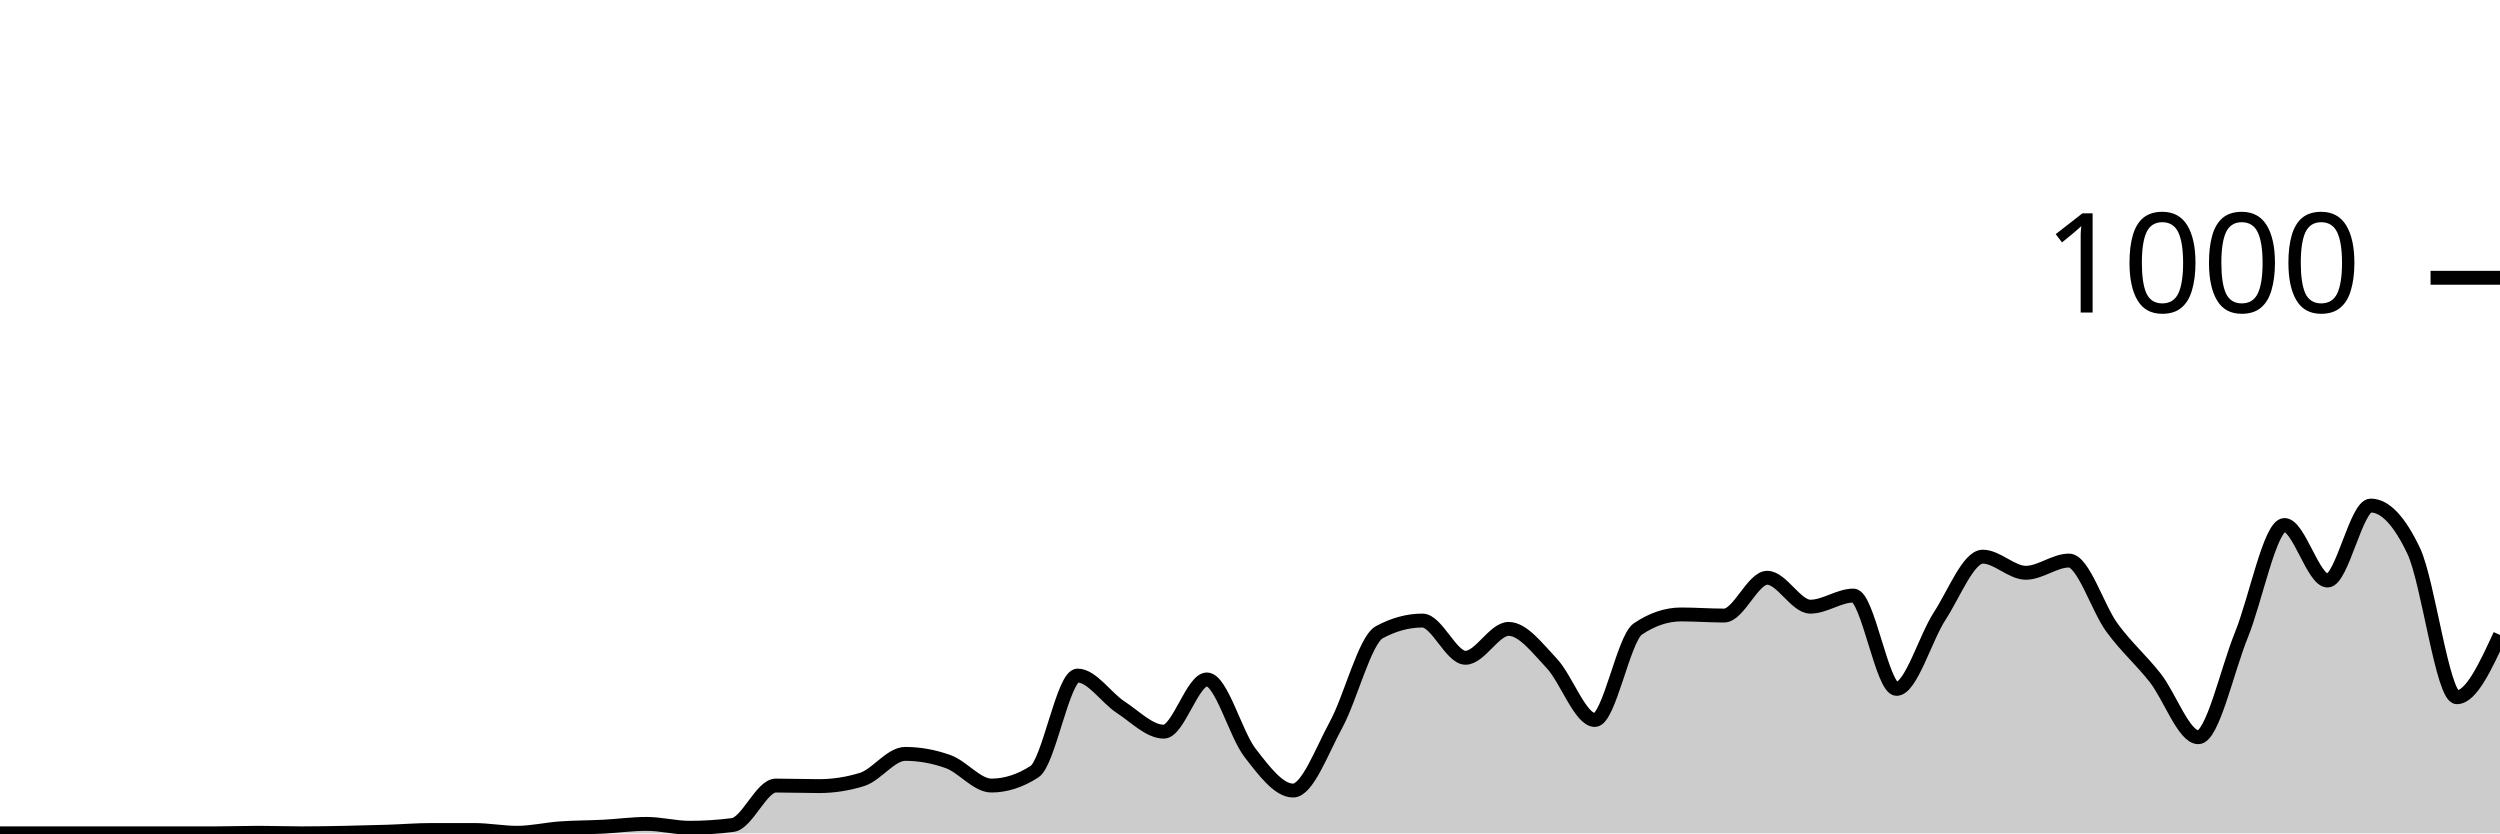
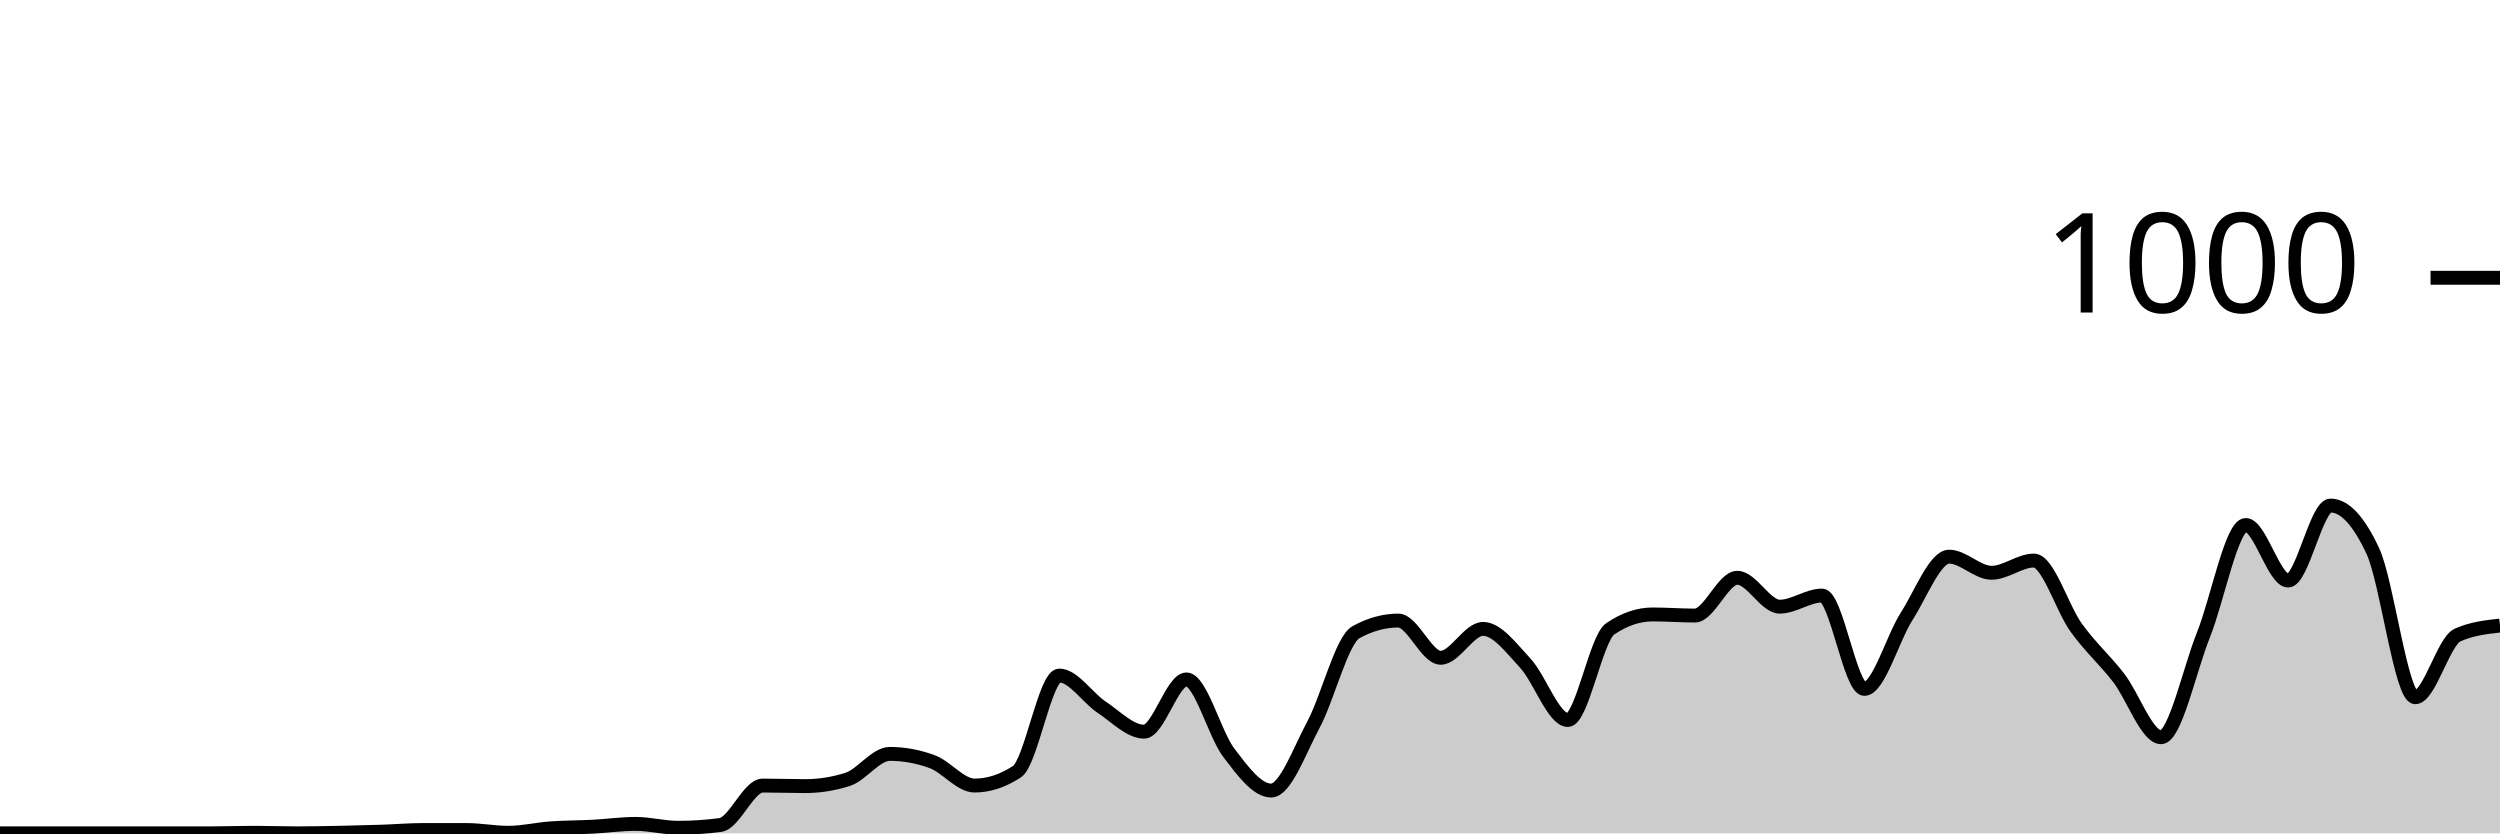
<svg xmlns="http://www.w3.org/2000/svg" viewBox="0 0 180 60">
  <g transform="translate(0,20)">
-     <path class="area" fill="rgba(0, 0, 0, 0.2)" d="M0,40C1.034,40,2.069,40,3.103,40C4.138,40,5.172,40,6.207,40C7.241,40,8.276,40,9.31,40C10.345,40,11.379,40,12.414,40C13.448,40,14.483,40,15.517,40C16.552,40,17.586,39.96,18.621,39.96C19.655,39.96,20.69,40,21.724,40C22.759,40,23.793,39.98,24.828,39.96C25.862,39.94,26.897,39.913,27.931,39.88C28.966,39.847,30,39.76,31.034,39.76C32.069,39.76,33.103,39.76,34.138,39.76C35.172,39.76,36.207,39.96,37.241,39.96C38.276,39.96,39.31,39.713,40.345,39.64C41.379,39.567,42.414,39.573,43.448,39.52C44.483,39.467,45.517,39.32,46.552,39.32C47.586,39.32,48.621,39.6,49.655,39.6C50.69,39.6,51.724,39.533,52.759,39.4C53.793,39.267,54.828,36.56,55.862,36.56C56.897,36.56,57.931,36.6,58.966,36.6C60,36.6,61.034,36.44,62.069,36.12C63.103,35.8,64.138,34.28,65.172,34.28C66.207,34.28,67.241,34.467,68.276,34.84C69.31,35.213,70.345,36.56,71.379,36.56C72.414,36.56,73.448,36.227,74.483,35.56C75.517,34.893,76.552,28.64,77.586,28.64C78.621,28.64,79.655,30.247,80.69,30.92C81.724,31.593,82.759,32.68,83.793,32.68C84.828,32.68,85.862,28.92,86.897,28.92C87.931,28.92,88.966,32.867,90,34.2C91.034,35.533,92.069,36.92,93.103,36.92C94.138,36.92,95.172,34.06,96.207,32.16C97.241,30.26,98.276,26.08,99.31,25.52C100.345,24.96,101.379,24.68,102.414,24.68C103.448,24.68,104.483,27.36,105.517,27.36C106.552,27.36,107.586,25.28,108.621,25.28C109.655,25.28,110.69,26.667,111.724,27.76C112.759,28.853,113.793,31.84,114.828,31.84C115.862,31.84,116.897,25.973,117.931,25.28C118.966,24.587,120,24.24,121.034,24.24C122.069,24.24,123.103,24.32,124.138,24.32C125.172,24.32,126.207,21.6,127.241,21.6C128.276,21.6,129.31,23.68,130.345,23.68C131.379,23.68,132.414,22.88,133.448,22.88C134.483,22.88,135.517,29.6,136.552,29.6C137.586,29.6,138.621,25.947,139.655,24.36C140.69,22.773,141.724,20.08,142.759,20.08C143.793,20.08,144.828,21.24,145.862,21.24C146.897,21.24,147.931,20.36,148.966,20.36C150,20.36,151.034,23.793,152.069,25.2C153.103,26.607,154.138,27.487,155.172,28.8C156.207,30.113,157.241,33.08,158.276,33.08C159.31,33.08,160.345,28.267,161.379,25.72C162.414,23.173,163.448,17.8,164.483,17.8C165.517,17.8,166.552,21.8,167.586,21.8C168.621,21.8,169.655,16.4,170.69,16.4C171.724,16.4,172.759,17.493,173.793,19.68C174.828,21.867,175.862,30.2,176.897,30.2C177.931,30.2,178.966,27.96,180,25.72L180,40C178.966,40,177.931,40,176.897,40C175.862,40,174.828,40,173.793,40C172.759,40,171.724,40,170.69,40C169.655,40,168.621,40,167.586,40C166.552,40,165.517,40,164.483,40C163.448,40,162.414,40,161.379,40C160.345,40,159.31,40,158.276,40C157.241,40,156.207,40,155.172,40C154.138,40,153.103,40,152.069,40C151.034,40,150,40,148.966,40C147.931,40,146.897,40,145.862,40C144.828,40,143.793,40,142.759,40C141.724,40,140.69,40,139.655,40C138.621,40,137.586,40,136.552,40C135.517,40,134.483,40,133.448,40C132.414,40,131.379,40,130.345,40C129.31,40,128.276,40,127.241,40C126.207,40,125.172,40,124.138,40C123.103,40,122.069,40,121.034,40C120,40,118.966,40,117.931,40C116.897,40,115.862,40,114.828,40C113.793,40,112.759,40,111.724,40C110.69,40,109.655,40,108.621,40C107.586,40,106.552,40,105.517,40C104.483,40,103.448,40,102.414,40C101.379,40,100.345,40,99.31,40C98.276,40,97.241,40,96.207,40C95.172,40,94.138,40,93.103,40C92.069,40,91.034,40,90,40C88.966,40,87.931,40,86.897,40C85.862,40,84.828,40,83.793,40C82.759,40,81.724,40,80.69,40C79.655,40,78.621,40,77.586,40C76.552,40,75.517,40,74.483,40C73.448,40,72.414,40,71.379,40C70.345,40,69.31,40,68.276,40C67.241,40,66.207,40,65.172,40C64.138,40,63.103,40,62.069,40C61.034,40,60,40,58.966,40C57.931,40,56.897,40,55.862,40C54.828,40,53.793,40,52.759,40C51.724,40,50.69,40,49.655,40C48.621,40,47.586,40,46.552,40C45.517,40,44.483,40,43.448,40C42.414,40,41.379,40,40.345,40C39.31,40,38.276,40,37.241,40C36.207,40,35.172,40,34.138,40C33.103,40,32.069,40,31.034,40C30,40,28.966,40,27.931,40C26.897,40,25.862,40,24.828,40C23.793,40,22.759,40,21.724,40C20.69,40,19.655,40,18.621,40C17.586,40,16.552,40,15.517,40C14.483,40,13.448,40,12.414,40C11.379,40,10.345,40,9.31,40C8.276,40,7.241,40,6.207,40C5.172,40,4.138,40,3.103,40C2.069,40,1.034,40,0,40Z" />
-     <path class="line" stroke="black" fill="none" d="M0,40C1.034,40,2.069,40,3.103,40C4.138,40,5.172,40,6.207,40C7.241,40,8.276,40,9.31,40C10.345,40,11.379,40,12.414,40C13.448,40,14.483,40,15.517,40C16.552,40,17.586,39.96,18.621,39.96C19.655,39.96,20.69,40,21.724,40C22.759,40,23.793,39.98,24.828,39.96C25.862,39.94,26.897,39.913,27.931,39.88C28.966,39.847,30,39.76,31.034,39.76C32.069,39.76,33.103,39.76,34.138,39.76C35.172,39.76,36.207,39.96,37.241,39.96C38.276,39.96,39.31,39.713,40.345,39.64C41.379,39.567,42.414,39.573,43.448,39.52C44.483,39.467,45.517,39.32,46.552,39.32C47.586,39.32,48.621,39.6,49.655,39.6C50.69,39.6,51.724,39.533,52.759,39.4C53.793,39.267,54.828,36.56,55.862,36.56C56.897,36.56,57.931,36.6,58.966,36.6C60,36.6,61.034,36.44,62.069,36.12C63.103,35.8,64.138,34.28,65.172,34.28C66.207,34.28,67.241,34.467,68.276,34.84C69.31,35.213,70.345,36.56,71.379,36.56C72.414,36.56,73.448,36.227,74.483,35.56C75.517,34.893,76.552,28.64,77.586,28.64C78.621,28.64,79.655,30.247,80.69,30.92C81.724,31.593,82.759,32.68,83.793,32.68C84.828,32.68,85.862,28.92,86.897,28.92C87.931,28.92,88.966,32.867,90,34.2C91.034,35.533,92.069,36.92,93.103,36.92C94.138,36.92,95.172,34.06,96.207,32.16C97.241,30.26,98.276,26.08,99.31,25.52C100.345,24.96,101.379,24.68,102.414,24.68C103.448,24.68,104.483,27.36,105.517,27.36C106.552,27.36,107.586,25.28,108.621,25.28C109.655,25.28,110.69,26.667,111.724,27.76C112.759,28.853,113.793,31.84,114.828,31.84C115.862,31.84,116.897,25.973,117.931,25.28C118.966,24.587,120,24.24,121.034,24.24C122.069,24.24,123.103,24.32,124.138,24.32C125.172,24.32,126.207,21.6,127.241,21.6C128.276,21.6,129.31,23.68,130.345,23.68C131.379,23.68,132.414,22.88,133.448,22.88C134.483,22.88,135.517,29.6,136.552,29.6C137.586,29.6,138.621,25.947,139.655,24.36C140.69,22.773,141.724,20.08,142.759,20.08C143.793,20.08,144.828,21.24,145.862,21.24C146.897,21.24,147.931,20.36,148.966,20.36C150,20.36,151.034,23.793,152.069,25.2C153.103,26.607,154.138,27.487,155.172,28.8C156.207,30.113,157.241,33.08,158.276,33.08C159.31,33.08,160.345,28.267,161.379,25.72C162.414,23.173,163.448,17.8,164.483,17.8C165.517,17.8,166.552,21.8,167.586,21.8C168.621,21.8,169.655,16.4,170.69,16.4C171.724,16.4,172.759,17.493,173.793,19.68C174.828,21.867,175.862,30.2,176.897,30.2C177.931,30.2,178.966,27.96,180,25.72" />
+     <path class="area" fill="rgba(0, 0, 0, 0.2)" d="M0,40C1.017,40,2.034,40,3.051,40C4.068,40,5.085,40,6.102,40C7.119,40,8.136,40,9.153,40C10.169,40,11.186,40,12.203,40C13.22,40,14.237,40,15.254,40C16.271,40,17.288,39.96,18.305,39.96C19.322,39.96,20.339,40,21.356,40C22.373,40,23.39,39.98,24.407,39.96C25.424,39.94,26.441,39.913,27.458,39.88C28.475,39.847,29.492,39.76,30.508,39.76C31.525,39.76,32.542,39.76,33.559,39.76C34.576,39.76,35.593,39.96,36.61,39.96C37.627,39.96,38.644,39.713,39.661,39.64C40.678,39.567,41.695,39.573,42.712,39.52C43.729,39.467,44.746,39.32,45.763,39.32C46.78,39.32,47.797,39.6,48.814,39.6C49.831,39.6,50.847,39.533,51.864,39.4C52.881,39.267,53.898,36.56,54.915,36.56C55.932,36.56,56.949,36.6,57.966,36.6C58.983,36.6,60,36.44,61.017,36.12C62.034,35.8,63.051,34.28,64.068,34.28C65.085,34.28,66.102,34.467,67.119,34.84C68.136,35.213,69.153,36.56,70.169,36.56C71.186,36.56,72.203,36.227,73.22,35.56C74.237,34.893,75.254,28.64,76.271,28.64C77.288,28.64,78.305,30.247,79.322,30.92C80.339,31.593,81.356,32.68,82.373,32.68C83.39,32.68,84.407,28.92,85.424,28.92C86.441,28.92,87.458,32.867,88.475,34.2C89.492,35.533,90.508,36.92,91.525,36.92C92.542,36.92,93.559,34.06,94.576,32.16C95.593,30.26,96.61,26.08,97.627,25.52C98.644,24.96,99.661,24.68,100.678,24.68C101.695,24.68,102.712,27.36,103.729,27.36C104.746,27.36,105.763,25.28,106.78,25.28C107.797,25.28,108.814,26.667,109.831,27.76C110.847,28.853,111.864,31.84,112.881,31.84C113.898,31.84,114.915,25.973,115.932,25.28C116.949,24.587,117.966,24.24,118.983,24.24C120,24.24,121.017,24.32,122.034,24.32C123.051,24.32,124.068,21.6,125.085,21.6C126.102,21.6,127.119,23.68,128.136,23.68C129.153,23.68,130.169,22.88,131.186,22.88C132.203,22.88,133.22,29.6,134.237,29.6C135.254,29.6,136.271,25.947,137.288,24.36C138.305,22.773,139.322,20.08,140.339,20.08C141.356,20.08,142.373,21.24,143.39,21.24C144.407,21.24,145.424,20.36,146.441,20.36C147.458,20.36,148.475,23.793,149.492,25.2C150.508,26.607,151.525,27.487,152.542,28.8C153.559,30.113,154.576,33.08,155.593,33.08C156.61,33.08,157.627,28.267,158.644,25.72C159.661,23.173,160.678,17.8,161.695,17.8C162.712,17.8,163.729,21.8,164.746,21.8C165.763,21.8,166.78,16.4,167.797,16.4C168.814,16.4,169.831,17.493,170.847,19.68C171.864,21.867,172.881,30.2,173.898,30.2C174.915,30.2,175.932,26.173,176.949,25.72C177.966,25.267,178.983,25.153,180,25.04L180,40C178.983,40,177.966,40,176.949,40C175.932,40,174.915,40,173.898,40C172.881,40,171.864,40,170.847,40C169.831,40,168.814,40,167.797,40C166.78,40,165.763,40,164.746,40C163.729,40,162.712,40,161.695,40C160.678,40,159.661,40,158.644,40C157.627,40,156.61,40,155.593,40C154.576,40,153.559,40,152.542,40C151.525,40,150.508,40,149.492,40C148.475,40,147.458,40,146.441,40C145.424,40,144.407,40,143.39,40C142.373,40,141.356,40,140.339,40C139.322,40,138.305,40,137.288,40C136.271,40,135.254,40,134.237,40C133.22,40,132.203,40,131.186,40C130.169,40,129.153,40,128.136,40C127.119,40,126.102,40,125.085,40C124.068,40,123.051,40,122.034,40C121.017,40,120,40,118.983,40C117.966,40,116.949,40,115.932,40C114.915,40,113.898,40,112.881,40C111.864,40,110.847,40,109.831,40C108.814,40,107.797,40,106.78,40C105.763,40,104.746,40,103.729,40C102.712,40,101.695,40,100.678,40C99.661,40,98.644,40,97.627,40C96.61,40,95.593,40,94.576,40C93.559,40,92.542,40,91.525,40C90.508,40,89.492,40,88.475,40C87.458,40,86.441,40,85.424,40C84.407,40,83.39,40,82.373,40C81.356,40,80.339,40,79.322,40C78.305,40,77.288,40,76.271,40C75.254,40,74.237,40,73.22,40C72.203,40,71.186,40,70.169,40C69.153,40,68.136,40,67.119,40C66.102,40,65.085,40,64.068,40C63.051,40,62.034,40,61.017,40C60,40,58.983,40,57.966,40C56.949,40,55.932,40,54.915,40C53.898,40,52.881,40,51.864,40C50.847,40,49.831,40,48.814,40C47.797,40,46.78,40,45.763,40C44.746,40,43.729,40,42.712,40C41.695,40,40.678,40,39.661,40C38.644,40,37.627,40,36.61,40C35.593,40,34.576,40,33.559,40C32.542,40,31.525,40,30.508,40C29.492,40,28.475,40,27.458,40C26.441,40,25.424,40,24.407,40C23.39,40,22.373,40,21.356,40C20.339,40,19.322,40,18.305,40C17.288,40,16.271,40,15.254,40C14.237,40,13.22,40,12.203,40C11.186,40,10.169,40,9.153,40C8.136,40,7.119,40,6.102,40C5.085,40,4.068,40,3.051,40C2.034,40,1.017,40,0,40Z" />
+     <path class="line" stroke="black" fill="none" d="M0,40C1.017,40,2.034,40,3.051,40C4.068,40,5.085,40,6.102,40C7.119,40,8.136,40,9.153,40C10.169,40,11.186,40,12.203,40C13.22,40,14.237,40,15.254,40C16.271,40,17.288,39.96,18.305,39.96C19.322,39.96,20.339,40,21.356,40C22.373,40,23.39,39.98,24.407,39.96C25.424,39.94,26.441,39.913,27.458,39.88C28.475,39.847,29.492,39.76,30.508,39.76C31.525,39.76,32.542,39.76,33.559,39.76C34.576,39.76,35.593,39.96,36.61,39.96C37.627,39.96,38.644,39.713,39.661,39.64C40.678,39.567,41.695,39.573,42.712,39.52C43.729,39.467,44.746,39.32,45.763,39.32C46.78,39.32,47.797,39.6,48.814,39.6C49.831,39.6,50.847,39.533,51.864,39.4C52.881,39.267,53.898,36.56,54.915,36.56C55.932,36.56,56.949,36.6,57.966,36.6C58.983,36.6,60,36.44,61.017,36.12C62.034,35.8,63.051,34.28,64.068,34.28C65.085,34.28,66.102,34.467,67.119,34.84C68.136,35.213,69.153,36.56,70.169,36.56C71.186,36.56,72.203,36.227,73.22,35.56C74.237,34.893,75.254,28.64,76.271,28.64C77.288,28.64,78.305,30.247,79.322,30.92C80.339,31.593,81.356,32.68,82.373,32.68C83.39,32.68,84.407,28.92,85.424,28.92C86.441,28.92,87.458,32.867,88.475,34.2C89.492,35.533,90.508,36.92,91.525,36.92C92.542,36.92,93.559,34.06,94.576,32.16C95.593,30.26,96.61,26.08,97.627,25.52C98.644,24.96,99.661,24.68,100.678,24.68C101.695,24.68,102.712,27.36,103.729,27.36C104.746,27.36,105.763,25.28,106.78,25.28C107.797,25.28,108.814,26.667,109.831,27.76C110.847,28.853,111.864,31.84,112.881,31.84C113.898,31.84,114.915,25.973,115.932,25.28C116.949,24.587,117.966,24.24,118.983,24.24C120,24.24,121.017,24.32,122.034,24.32C123.051,24.32,124.068,21.6,125.085,21.6C126.102,21.6,127.119,23.68,128.136,23.68C129.153,23.68,130.169,22.88,131.186,22.88C132.203,22.88,133.22,29.6,134.237,29.6C135.254,29.6,136.271,25.947,137.288,24.36C138.305,22.773,139.322,20.08,140.339,20.08C141.356,20.08,142.373,21.24,143.39,21.24C144.407,21.24,145.424,20.36,146.441,20.36C147.458,20.36,148.475,23.793,149.492,25.2C150.508,26.607,151.525,27.487,152.542,28.8C153.559,30.113,154.576,33.08,155.593,33.08C156.61,33.08,157.627,28.267,158.644,25.72C159.661,23.173,160.678,17.8,161.695,17.8C162.712,17.8,163.729,21.8,164.746,21.8C165.763,21.8,166.78,16.4,167.797,16.4C168.814,16.4,169.831,17.493,170.847,19.68C171.864,21.867,172.881,30.2,173.898,30.2C174.915,30.2,175.932,26.173,176.949,25.72C177.966,25.267,178.983,25.153,180,25.04" />
    <path class="axis-ceiling" stroke-width="1" stroke="black" fill="none" d="M175,0L180,0" />
    <text class="axis-ceiling-label" font-family="sans-serif" text-anchor="end" font-size="10px" x="170" y="2.5">1000</text>
  </g>
</svg>
